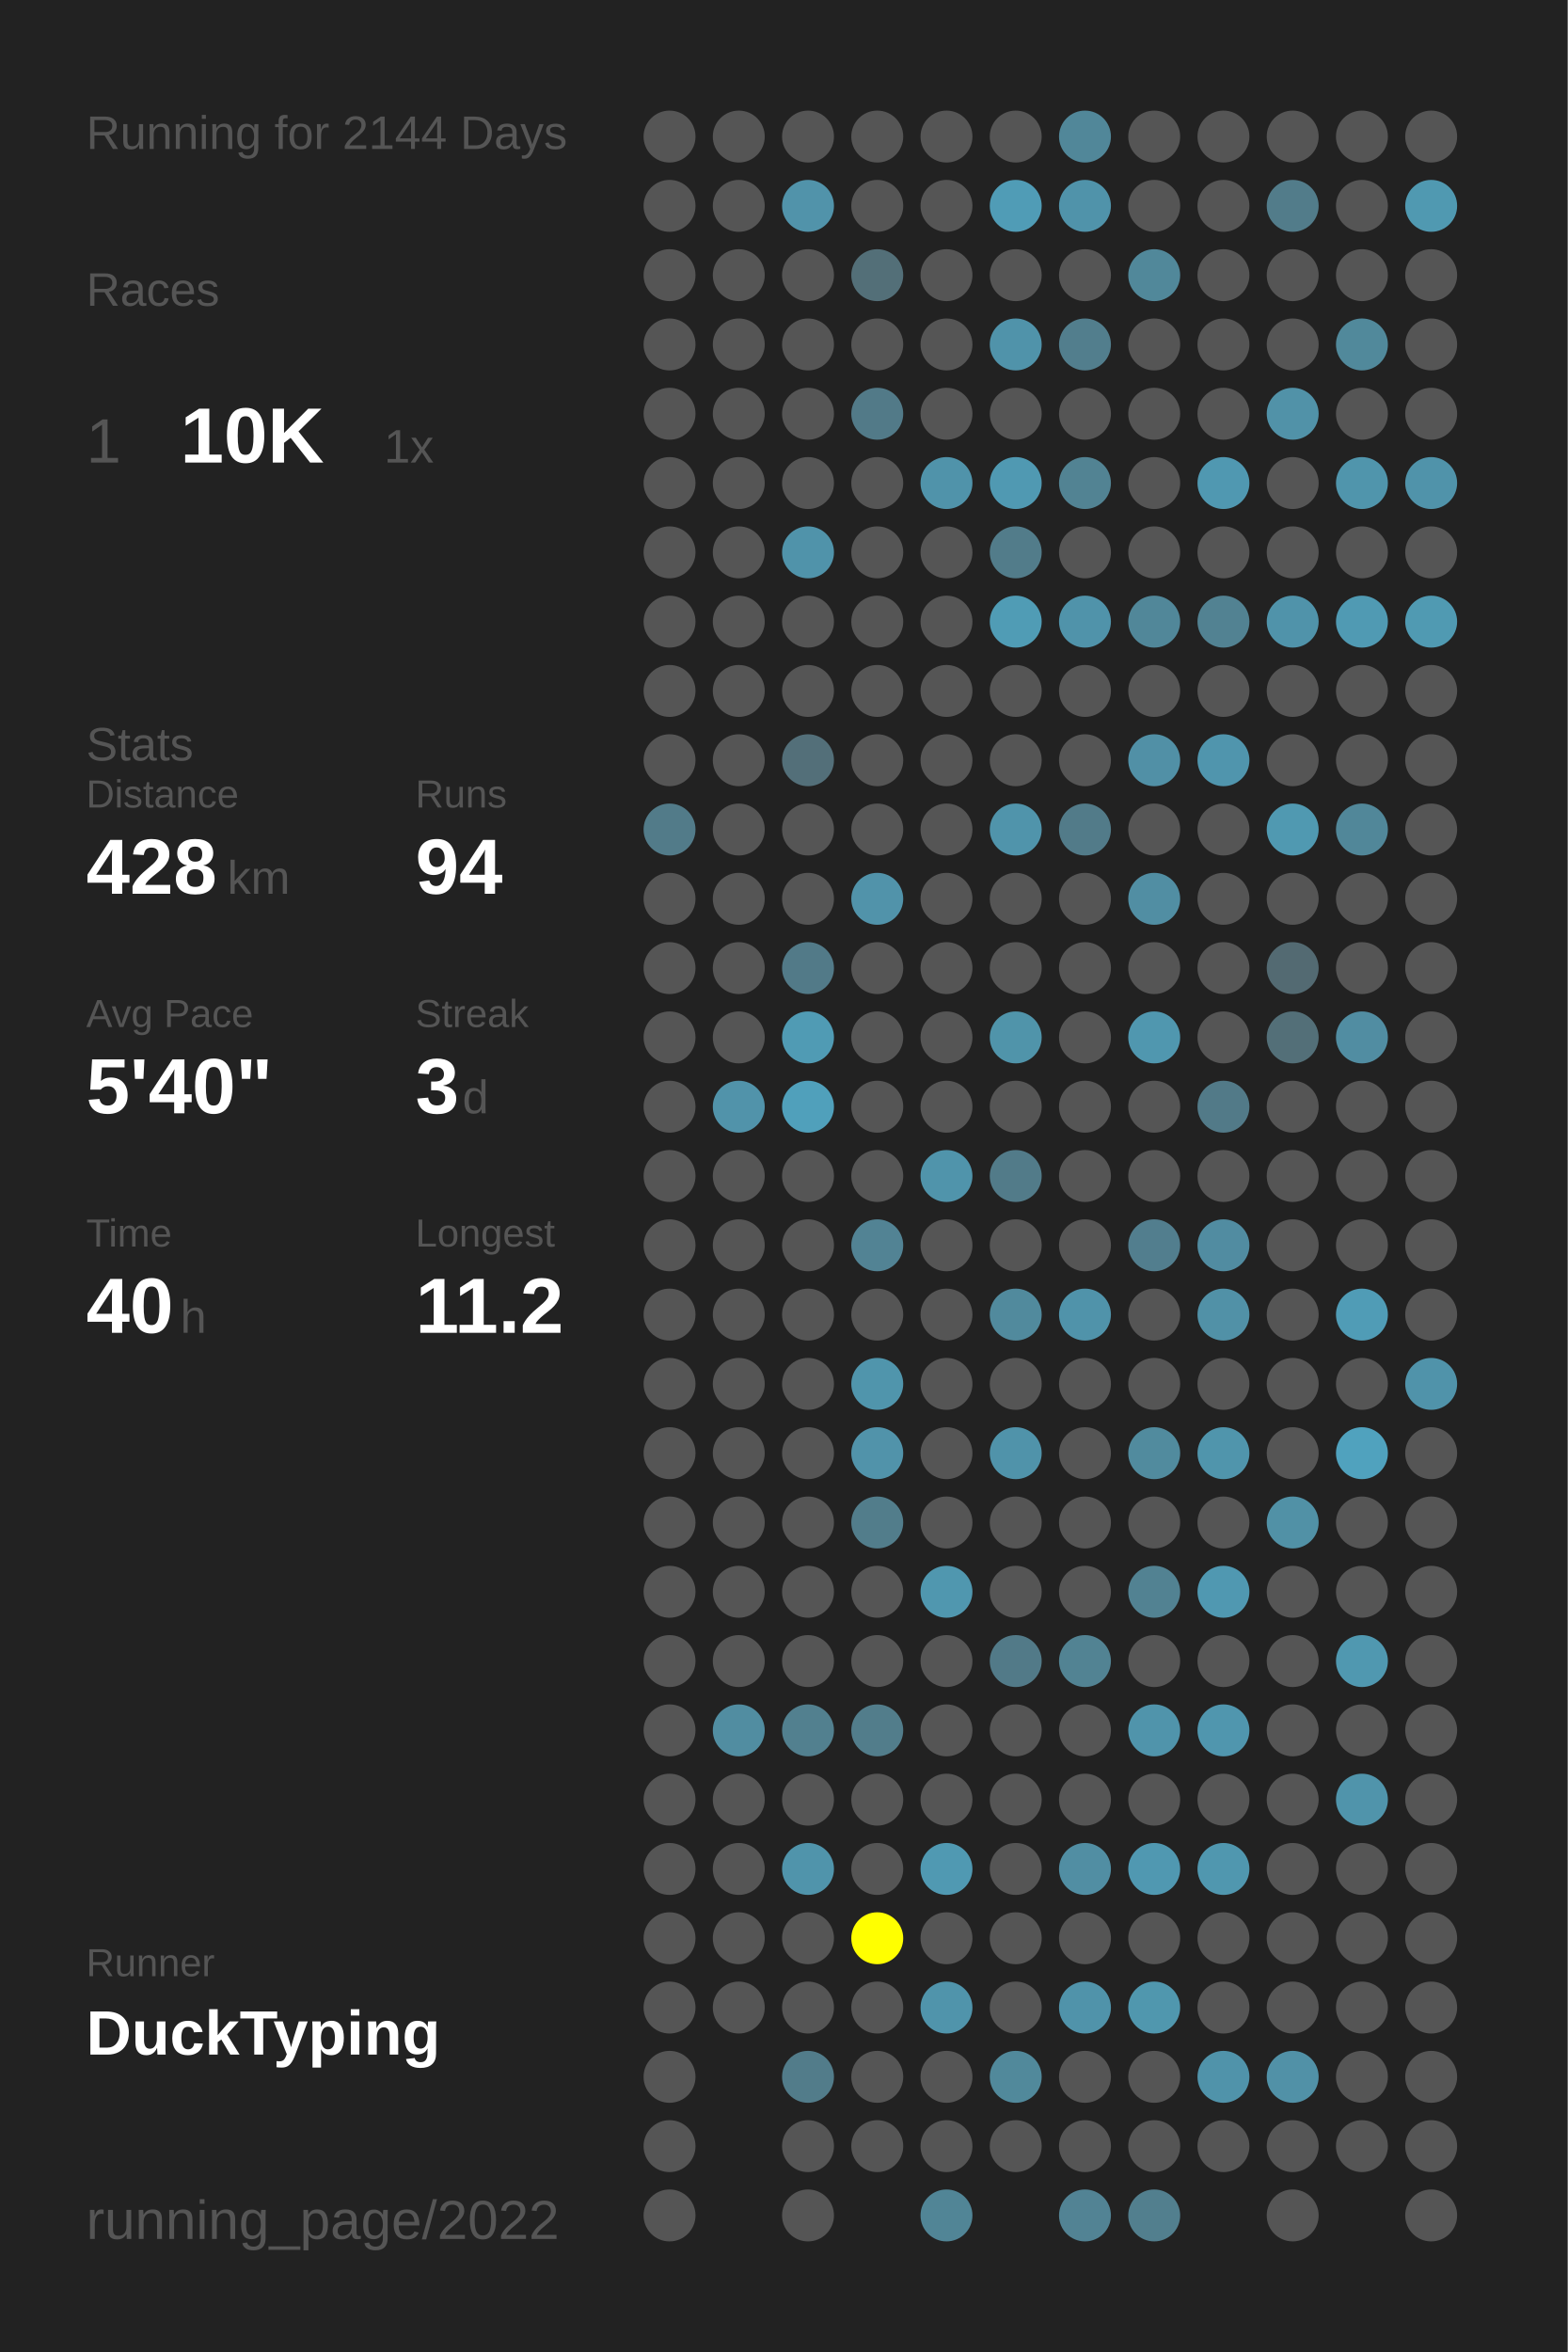
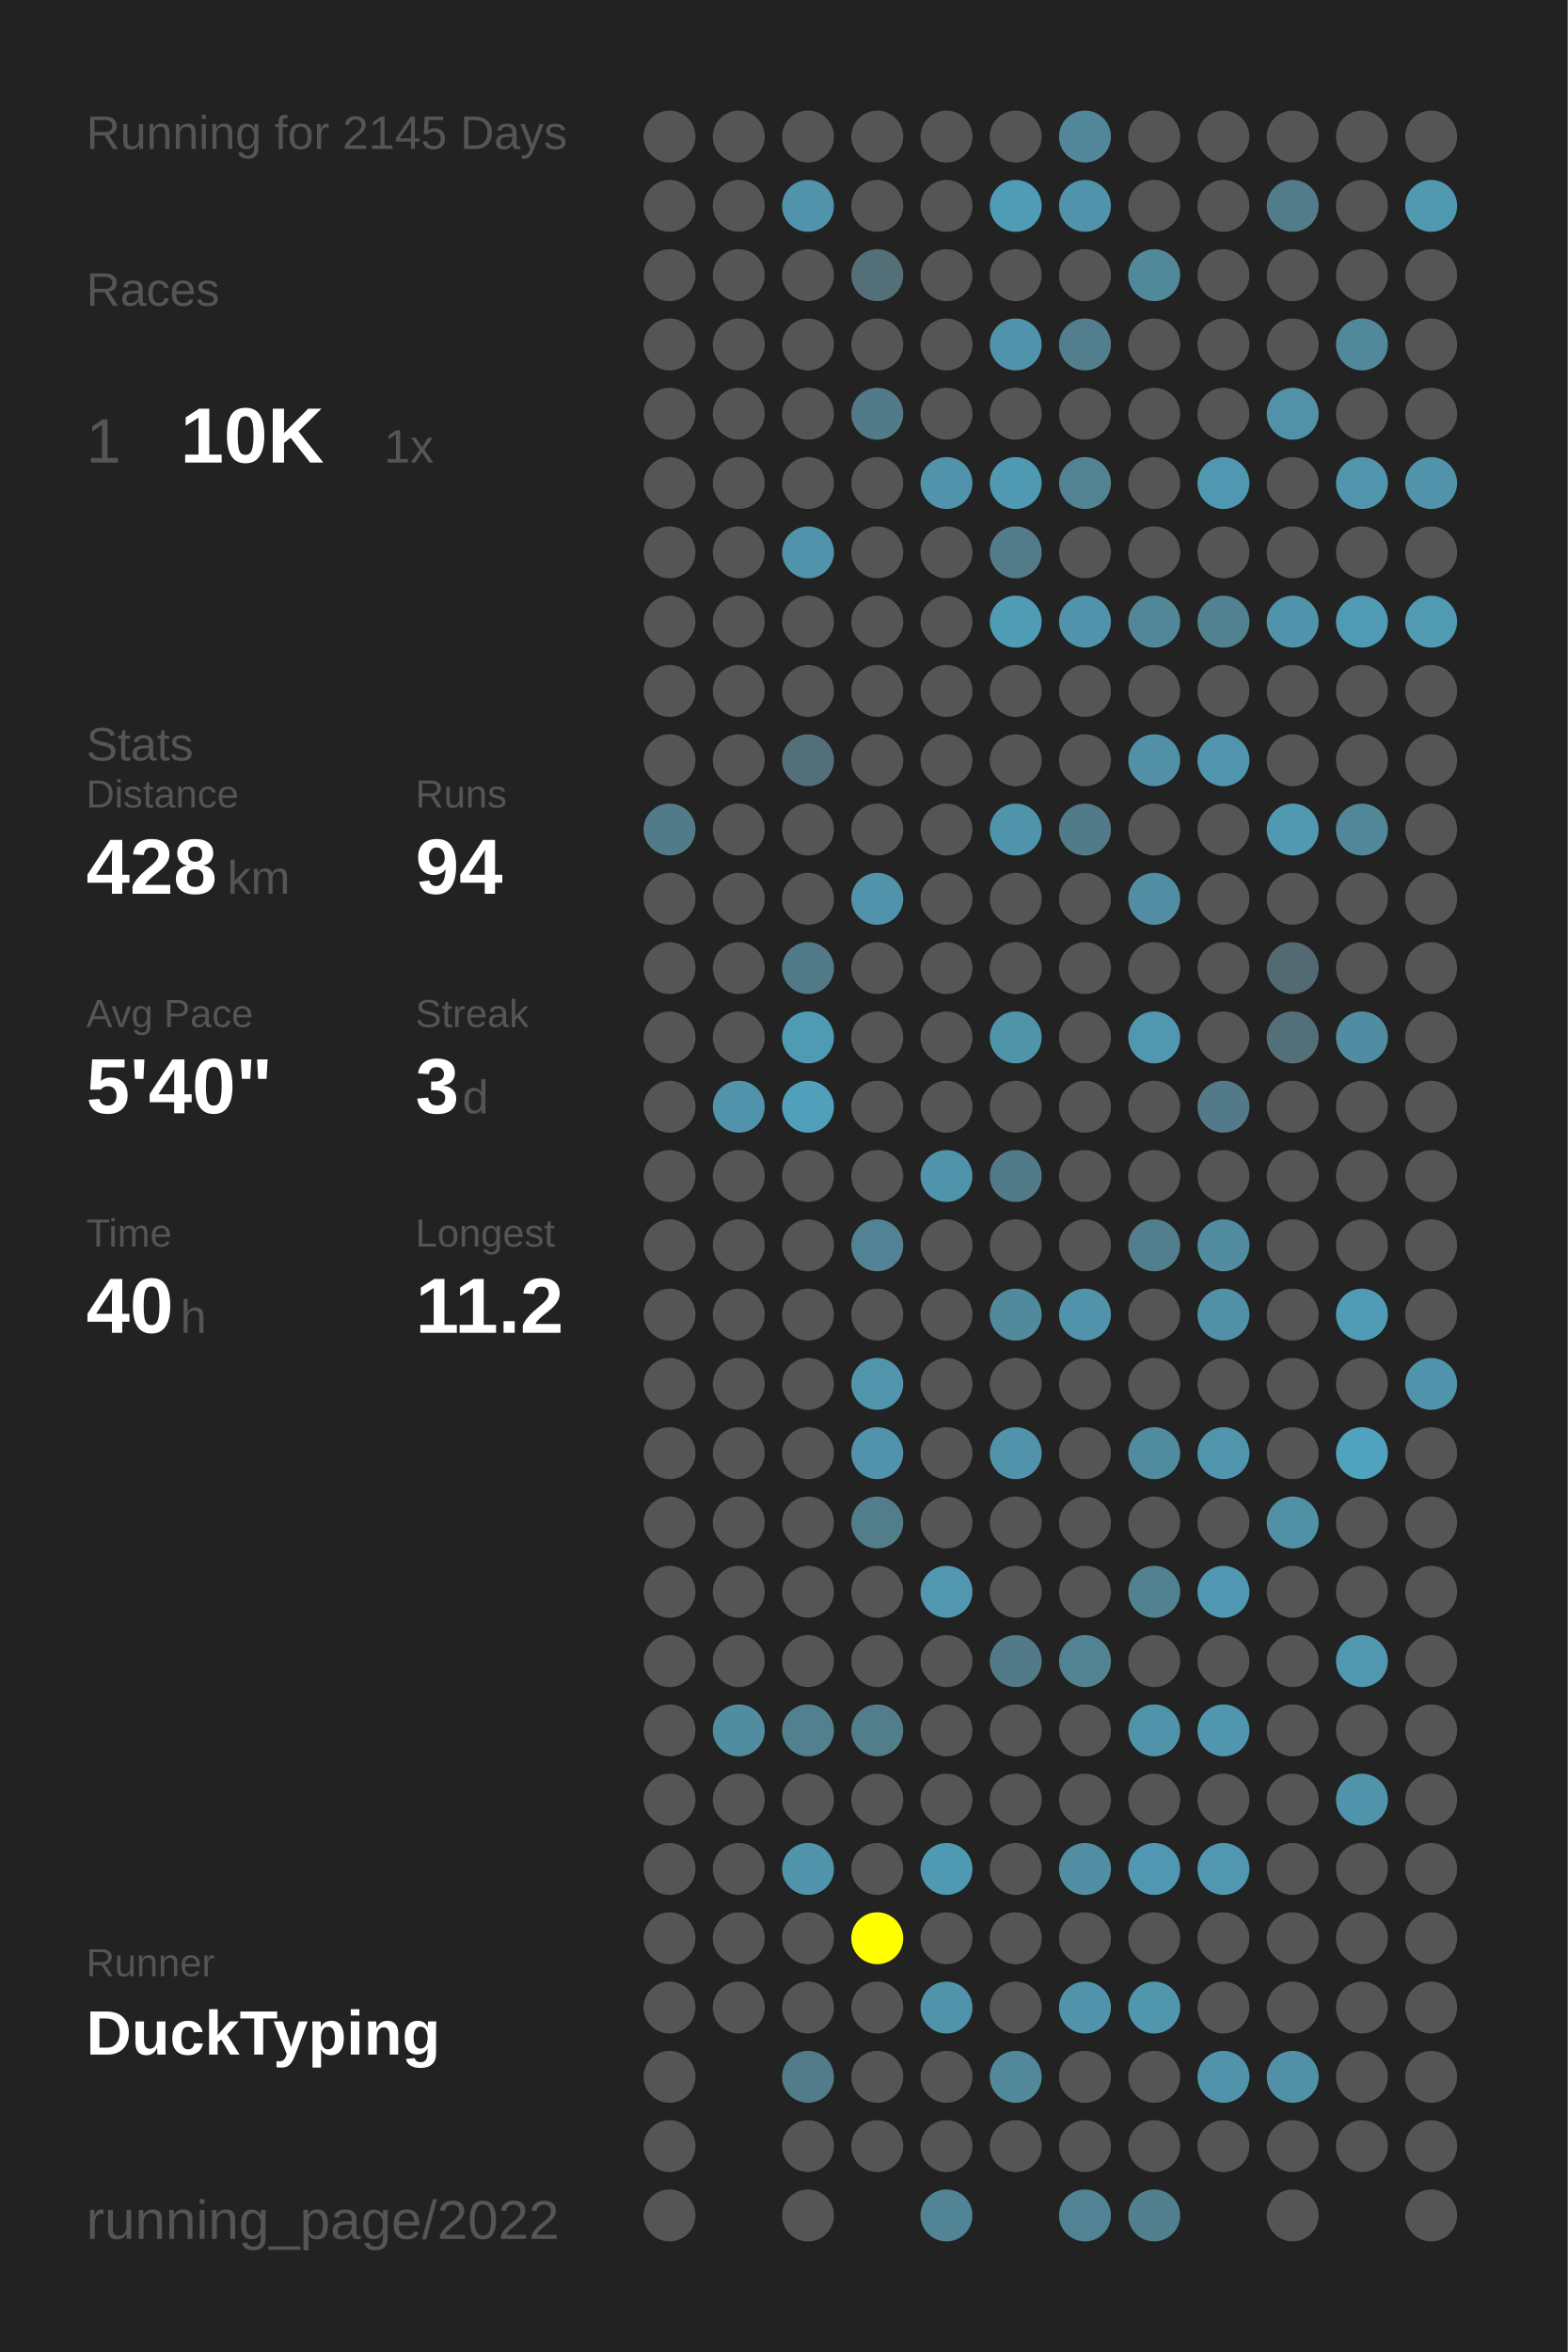
<svg xmlns="http://www.w3.org/2000/svg" baseProfile="full" height="300mm" version="1.1" viewBox="0,0,200,300" width="200mm">
  <defs />
  <rect fill="#222222" height="300" width="200" x="0" y="0" />
-   <text fill="#555555" style="font-size:6px; font-family:Arial;" x="11" y="19">Running for 2144 Days</text>
+   <text fill="#555555" style="font-size:6px; font-family:Arial;" x="11" y="19">Running for 2145 Days</text>
  <text fill="#555555" style="font-size:6px; font-family:Arial;" x="11" y="39">Races</text>
  <text fill="#555555" style="font-size:8px; font-family:Arial;" x="11" y="59">1</text>
  <text fill="#FFFFFF" style="font-size:10px; font-family:Arial; font-weight:bold;" x="23" y="59">10K</text>
  <text fill="#555555" style="font-size:6px; font-family:Arial;" x="49" y="59">1x</text>
  <text fill="#555555" style="font-size:6px; font-family:Arial;" x="11" y="97">Stats</text>
  <text fill="#555555" style="font-size:5px; font-family:Arial;" x="11" y="103">Distance</text>
  <text fill="#FFFFFF" style="font-size:10px; font-family:Arial; font-weight:bold;" x="11" y="114">428</text>
  <text fill="#555555" style="font-size:6px; font-family:Arial;" x="29" y="114">km</text>
  <text fill="#555555" style="font-size:5px; font-family:Arial;" x="53" y="103">Runs</text>
  <text fill="#FFFFFF" style="font-size:10px; font-family:Arial; font-weight:bold;" x="53" y="114">94</text>
  <text fill="#555555" style="font-size:5px; font-family:Arial;" x="11" y="131">Avg Pace</text>
  <text fill="#FFFFFF" style="font-size:10px; font-family:Arial; font-weight:bold;" x="11" y="142">5'40"</text>
  <text fill="#555555" style="font-size:5px; font-family:Arial;" x="53" y="131">Streak</text>
  <text fill="#FFFFFF" style="font-size:10px; font-family:Arial; font-weight:bold;" x="53" y="142">3</text>
  <text fill="#555555" style="font-size:6px; font-family:Arial;" x="59" y="142">d</text>
  <text fill="#555555" style="font-size:5px; font-family:Arial;" x="11" y="159">Time</text>
  <text fill="#FFFFFF" style="font-size:10px; font-family:Arial; font-weight:bold;" x="11" y="170">40</text>
  <text fill="#555555" style="font-size:6px; font-family:Arial;" x="23" y="170">h</text>
  <text fill="#555555" style="font-size:5px; font-family:Arial;" x="53" y="159">Longest</text>
  <text fill="#FFFFFF" style="font-size:10px; font-family:Arial; font-weight:bold;" x="53" y="170">11.2</text>
  <text fill="#555555" style="font-size:5px; font-family:Arial;" x="11" y="252.065">Runner</text>
  <text fill="#FFFFFF" style="font-size:8px; font-family:Arial; font-weight:bold;" x="11" y="262.065">DuckTyping</text>
  <text fill="#555555" style="font-size:7px; font-family:Arial;" x="11" y="285.581">running_page/2022</text>
  <circle cx="85.417" cy="17.419" fill="#555555" r="3.312" />
  <circle cx="85.417" cy="26.258" fill="#555555" r="3.312" />
  <circle cx="85.417" cy="35.097" fill="#555555" r="3.312" />
  <circle cx="85.417" cy="43.935" fill="#555555" r="3.312" />
  <circle cx="85.417" cy="52.774" fill="#555555" r="3.312" />
  <circle cx="85.417" cy="61.613" fill="#555555" r="3.312" />
  <circle cx="85.417" cy="70.452" fill="#555555" r="3.312" />
  <circle cx="85.417" cy="79.29" fill="#555555" r="3.312" />
  <circle cx="85.417" cy="88.129" fill="#555555" r="3.312" />
  <circle cx="85.417" cy="96.968" fill="#555555" r="3.312" />
  <circle cx="85.417" cy="105.806" fill="#527b89" r="3.312" />
  <circle cx="85.417" cy="114.645" fill="#555555" r="3.312" />
  <circle cx="85.417" cy="123.484" fill="#555555" r="3.312" />
  <circle cx="85.417" cy="132.323" fill="#555555" r="3.312" />
  <circle cx="85.417" cy="141.161" fill="#555555" r="3.312" />
  <circle cx="85.417" cy="150" fill="#555555" r="3.312" />
  <circle cx="85.417" cy="158.839" fill="#555555" r="3.312" />
  <circle cx="85.417" cy="167.677" fill="#555555" r="3.312" />
  <circle cx="85.417" cy="176.516" fill="#555555" r="3.312" />
  <circle cx="85.417" cy="185.355" fill="#555555" r="3.312" />
  <circle cx="85.417" cy="194.194" fill="#555555" r="3.312" />
  <circle cx="85.417" cy="203.032" fill="#555555" r="3.312" />
  <circle cx="85.417" cy="211.871" fill="#555555" r="3.312" />
  <circle cx="85.417" cy="220.71" fill="#555555" r="3.312" />
  <circle cx="85.417" cy="229.548" fill="#555555" r="3.312" />
  <circle cx="85.417" cy="238.387" fill="#555555" r="3.312" />
  <circle cx="85.417" cy="247.226" fill="#555555" r="3.312" />
  <circle cx="85.417" cy="256.065" fill="#555555" r="3.312" />
  <circle cx="85.417" cy="264.903" fill="#555555" r="3.312" />
  <circle cx="85.417" cy="273.742" fill="#555555" r="3.312" />
  <circle cx="85.417" cy="282.581" fill="#555555" r="3.312" />
  <circle cx="94.25" cy="17.419" fill="#555555" r="3.312" />
  <circle cx="94.25" cy="26.258" fill="#555555" r="3.312" />
  <circle cx="94.25" cy="35.097" fill="#555555" r="3.312" />
  <circle cx="94.25" cy="43.935" fill="#555555" r="3.312" />
  <circle cx="94.25" cy="52.774" fill="#555555" r="3.312" />
  <circle cx="94.25" cy="61.613" fill="#555555" r="3.312" />
  <circle cx="94.25" cy="70.452" fill="#555555" r="3.312" />
  <circle cx="94.25" cy="79.29" fill="#555555" r="3.312" />
  <circle cx="94.25" cy="88.129" fill="#555555" r="3.312" />
  <circle cx="94.25" cy="96.968" fill="#555555" r="3.312" />
  <circle cx="94.25" cy="105.806" fill="#555555" r="3.312" />
  <circle cx="94.25" cy="114.645" fill="#555555" r="3.312" />
  <circle cx="94.25" cy="123.484" fill="#555555" r="3.312" />
  <circle cx="94.25" cy="132.323" fill="#555555" r="3.312" />
  <circle cx="94.25" cy="141.161" fill="#5193aa" r="3.312" />
  <circle cx="94.25" cy="150" fill="#555555" r="3.312" />
  <circle cx="94.25" cy="158.839" fill="#555555" r="3.312" />
  <circle cx="94.25" cy="167.677" fill="#555555" r="3.312" />
  <circle cx="94.25" cy="176.516" fill="#555555" r="3.312" />
  <circle cx="94.25" cy="185.355" fill="#555555" r="3.312" />
  <circle cx="94.25" cy="194.194" fill="#555555" r="3.312" />
  <circle cx="94.25" cy="203.032" fill="#555555" r="3.312" />
  <circle cx="94.25" cy="211.871" fill="#555555" r="3.312" />
  <circle cx="94.25" cy="220.71" fill="#518da1" r="3.312" />
  <circle cx="94.25" cy="229.548" fill="#555555" r="3.312" />
  <circle cx="94.25" cy="238.387" fill="#555555" r="3.312" />
  <circle cx="94.25" cy="247.226" fill="#555555" r="3.312" />
  <circle cx="94.25" cy="256.065" fill="#555555" r="3.312" />
  <circle cx="103.083" cy="17.419" fill="#555555" r="3.312" />
  <circle cx="103.083" cy="26.258" fill="#5193aa" r="3.312" />
  <circle cx="103.083" cy="35.097" fill="#555555" r="3.312" />
  <circle cx="103.083" cy="43.935" fill="#555555" r="3.312" />
  <circle cx="103.083" cy="52.774" fill="#555555" r="3.312" />
  <circle cx="103.083" cy="61.613" fill="#555555" r="3.312" />
  <circle cx="103.083" cy="70.452" fill="#5093aa" r="3.312" />
  <circle cx="103.083" cy="79.29" fill="#555555" r="3.312" />
  <circle cx="103.083" cy="88.129" fill="#555555" r="3.312" />
  <circle cx="103.083" cy="96.968" fill="#536f79" r="3.312" />
  <circle cx="103.083" cy="105.806" fill="#555555" r="3.312" />
  <circle cx="103.083" cy="114.645" fill="#555555" r="3.312" />
  <circle cx="103.083" cy="123.484" fill="#527a88" r="3.312" />
  <circle cx="103.083" cy="132.323" fill="#509bb4" r="3.312" />
  <circle cx="103.083" cy="141.161" fill="#50a0bb" r="3.312" />
  <circle cx="103.083" cy="150" fill="#555555" r="3.312" />
  <circle cx="103.083" cy="158.839" fill="#555555" r="3.312" />
  <circle cx="103.083" cy="167.677" fill="#555555" r="3.312" />
  <circle cx="103.083" cy="176.516" fill="#555555" r="3.312" />
  <circle cx="103.083" cy="185.355" fill="#555555" r="3.312" />
  <circle cx="103.083" cy="194.194" fill="#555555" r="3.312" />
  <circle cx="103.083" cy="203.032" fill="#555555" r="3.312" />
  <circle cx="103.083" cy="211.871" fill="#555555" r="3.312" />
  <circle cx="103.083" cy="220.71" fill="#52808f" r="3.312" />
  <circle cx="103.083" cy="229.548" fill="#555555" r="3.312" />
  <circle cx="103.083" cy="238.387" fill="#5094ab" r="3.312" />
  <circle cx="103.083" cy="247.226" fill="#555555" r="3.312" />
  <circle cx="103.083" cy="256.065" fill="#555555" r="3.312" />
  <circle cx="103.083" cy="264.903" fill="#527c8a" r="3.312" />
  <circle cx="103.083" cy="273.742" fill="#555555" r="3.312" />
  <circle cx="103.083" cy="282.581" fill="#555555" r="3.312" />
  <circle cx="111.917" cy="17.419" fill="#555555" r="3.312" />
  <circle cx="111.917" cy="26.258" fill="#555555" r="3.312" />
  <circle cx="111.917" cy="35.097" fill="#536f78" r="3.312" />
  <circle cx="111.917" cy="43.935" fill="#555555" r="3.312" />
  <circle cx="111.917" cy="52.774" fill="#527a88" r="3.312" />
  <circle cx="111.917" cy="61.613" fill="#555555" r="3.312" />
  <circle cx="111.917" cy="70.452" fill="#555555" r="3.312" />
  <circle cx="111.917" cy="79.29" fill="#555555" r="3.312" />
  <circle cx="111.917" cy="88.129" fill="#555555" r="3.312" />
  <circle cx="111.917" cy="96.968" fill="#555555" r="3.312" />
  <circle cx="111.917" cy="105.806" fill="#555555" r="3.312" />
  <circle cx="111.917" cy="114.645" fill="#5193aa" r="3.312" />
  <circle cx="111.917" cy="123.484" fill="#555555" r="3.312" />
  <circle cx="111.917" cy="132.323" fill="#555555" r="3.312" />
  <circle cx="111.917" cy="141.161" fill="#555555" r="3.312" />
  <circle cx="111.917" cy="150" fill="#555555" r="3.312" />
  <circle cx="111.917" cy="158.839" fill="#528394" r="3.312" />
  <circle cx="111.917" cy="167.677" fill="#555555" r="3.312" />
  <circle cx="111.917" cy="176.516" fill="#5095ac" r="3.312" />
  <circle cx="111.917" cy="185.355" fill="#5193aa" r="3.312" />
  <circle cx="111.917" cy="194.194" fill="#527d8b" r="3.312" />
  <circle cx="111.917" cy="203.032" fill="#555555" r="3.312" />
  <circle cx="111.917" cy="211.871" fill="#555555" r="3.312" />
  <circle cx="111.917" cy="220.71" fill="#527d8b" r="3.312" />
  <circle cx="111.917" cy="229.548" fill="#555555" r="3.312" />
  <circle cx="111.917" cy="238.387" fill="#555555" r="3.312" />
  <circle cx="111.917" cy="247.226" fill="#FFFF00" r="3.312" />
  <circle cx="111.917" cy="256.065" fill="#555555" r="3.312" />
  <circle cx="111.917" cy="264.903" fill="#555555" r="3.312" />
  <circle cx="111.917" cy="273.742" fill="#555555" r="3.312" />
  <circle cx="120.75" cy="17.419" fill="#555555" r="3.312" />
  <circle cx="120.75" cy="26.258" fill="#555555" r="3.312" />
  <circle cx="120.75" cy="35.097" fill="#555555" r="3.312" />
  <circle cx="120.75" cy="43.935" fill="#555555" r="3.312" />
  <circle cx="120.75" cy="52.774" fill="#555555" r="3.312" />
  <circle cx="120.75" cy="61.613" fill="#5093aa" r="3.312" />
  <circle cx="120.75" cy="70.452" fill="#555555" r="3.312" />
  <circle cx="120.75" cy="79.29" fill="#555555" r="3.312" />
  <circle cx="120.75" cy="88.129" fill="#555555" r="3.312" />
  <circle cx="120.75" cy="96.968" fill="#555555" r="3.312" />
  <circle cx="120.75" cy="105.806" fill="#555555" r="3.312" />
  <circle cx="120.75" cy="114.645" fill="#555555" r="3.312" />
  <circle cx="120.75" cy="123.484" fill="#555555" r="3.312" />
  <circle cx="120.75" cy="132.323" fill="#555555" r="3.312" />
  <circle cx="120.75" cy="141.161" fill="#555555" r="3.312" />
  <circle cx="120.75" cy="150" fill="#5094ab" r="3.312" />
  <circle cx="120.75" cy="158.839" fill="#555555" r="3.312" />
  <circle cx="120.75" cy="167.677" fill="#555555" r="3.312" />
  <circle cx="120.75" cy="176.516" fill="#555555" r="3.312" />
  <circle cx="120.75" cy="185.355" fill="#555555" r="3.312" />
  <circle cx="120.75" cy="194.194" fill="#555555" r="3.312" />
  <circle cx="120.75" cy="203.032" fill="#5097af" r="3.312" />
  <circle cx="120.75" cy="211.871" fill="#555555" r="3.312" />
  <circle cx="120.75" cy="220.71" fill="#555555" r="3.312" />
  <circle cx="120.75" cy="229.548" fill="#555555" r="3.312" />
  <circle cx="120.75" cy="238.387" fill="#5099b2" r="3.312" />
  <circle cx="120.75" cy="247.226" fill="#555555" r="3.312" />
  <circle cx="120.75" cy="256.065" fill="#5094ab" r="3.312" />
  <circle cx="120.75" cy="264.903" fill="#555555" r="3.312" />
  <circle cx="120.75" cy="273.742" fill="#555555" r="3.312" />
  <circle cx="120.75" cy="282.581" fill="#518596" r="3.312" />
  <circle cx="129.583" cy="17.419" fill="#555555" r="3.312" />
  <circle cx="129.583" cy="26.258" fill="#509cb6" r="3.312" />
  <circle cx="129.583" cy="35.097" fill="#555555" r="3.312" />
  <circle cx="129.583" cy="43.935" fill="#5093aa" r="3.312" />
  <circle cx="129.583" cy="52.774" fill="#555555" r="3.312" />
  <circle cx="129.583" cy="61.613" fill="#5099b2" r="3.312" />
  <circle cx="129.583" cy="70.452" fill="#527c8a" r="3.312" />
  <circle cx="129.583" cy="79.29" fill="#509cb5" r="3.312" />
  <circle cx="129.583" cy="88.129" fill="#555555" r="3.312" />
  <circle cx="129.583" cy="96.968" fill="#555555" r="3.312" />
  <circle cx="129.583" cy="105.806" fill="#5094ab" r="3.312" />
  <circle cx="129.583" cy="114.645" fill="#555555" r="3.312" />
  <circle cx="129.583" cy="123.484" fill="#555555" r="3.312" />
  <circle cx="129.583" cy="132.323" fill="#5094aa" r="3.312" />
  <circle cx="129.583" cy="141.161" fill="#555555" r="3.312" />
  <circle cx="129.583" cy="150" fill="#527b89" r="3.312" />
  <circle cx="129.583" cy="158.839" fill="#555555" r="3.312" />
  <circle cx="129.583" cy="167.677" fill="#518a9d" r="3.312" />
  <circle cx="129.583" cy="176.516" fill="#555555" r="3.312" />
  <circle cx="129.583" cy="185.355" fill="#5093aa" r="3.312" />
  <circle cx="129.583" cy="194.194" fill="#555555" r="3.312" />
  <circle cx="129.583" cy="203.032" fill="#555555" r="3.312" />
  <circle cx="129.583" cy="211.871" fill="#527a88" r="3.312" />
  <circle cx="129.583" cy="220.71" fill="#555555" r="3.312" />
  <circle cx="129.583" cy="229.548" fill="#555555" r="3.312" />
  <circle cx="129.583" cy="238.387" fill="#555555" r="3.312" />
  <circle cx="129.583" cy="247.226" fill="#555555" r="3.312" />
  <circle cx="129.583" cy="256.065" fill="#555555" r="3.312" />
  <circle cx="129.583" cy="264.903" fill="#51899b" r="3.312" />
  <circle cx="129.583" cy="273.742" fill="#555555" r="3.312" />
  <circle cx="138.417" cy="17.419" fill="#518799" r="3.312" />
  <circle cx="138.417" cy="26.258" fill="#5093aa" r="3.312" />
  <circle cx="138.417" cy="35.097" fill="#555555" r="3.312" />
  <circle cx="138.417" cy="43.935" fill="#527e8d" r="3.312" />
  <circle cx="138.417" cy="52.774" fill="#555555" r="3.312" />
  <circle cx="138.417" cy="61.613" fill="#528393" r="3.312" />
  <circle cx="138.417" cy="70.452" fill="#555555" r="3.312" />
  <circle cx="138.417" cy="79.29" fill="#5093aa" r="3.312" />
  <circle cx="138.417" cy="88.129" fill="#555555" r="3.312" />
  <circle cx="138.417" cy="96.968" fill="#555555" r="3.312" />
  <circle cx="138.417" cy="105.806" fill="#527b89" r="3.312" />
  <circle cx="138.417" cy="114.645" fill="#555555" r="3.312" />
  <circle cx="138.417" cy="123.484" fill="#555555" r="3.312" />
  <circle cx="138.417" cy="132.323" fill="#555555" r="3.312" />
  <circle cx="138.417" cy="141.161" fill="#555555" r="3.312" />
  <circle cx="138.417" cy="150" fill="#555555" r="3.312" />
  <circle cx="138.417" cy="158.839" fill="#555555" r="3.312" />
  <circle cx="138.417" cy="167.677" fill="#5093aa" r="3.312" />
  <circle cx="138.417" cy="176.516" fill="#555555" r="3.312" />
  <circle cx="138.417" cy="185.355" fill="#555555" r="3.312" />
  <circle cx="138.417" cy="194.194" fill="#555555" r="3.312" />
  <circle cx="138.417" cy="203.032" fill="#555555" r="3.312" />
  <circle cx="138.417" cy="211.871" fill="#528393" r="3.312" />
  <circle cx="138.417" cy="220.71" fill="#555555" r="3.312" />
  <circle cx="138.417" cy="229.548" fill="#555555" r="3.312" />
  <circle cx="138.417" cy="238.387" fill="#518ea3" r="3.312" />
  <circle cx="138.417" cy="247.226" fill="#555555" r="3.312" />
  <circle cx="138.417" cy="256.065" fill="#5093aa" r="3.312" />
  <circle cx="138.417" cy="264.903" fill="#555555" r="3.312" />
  <circle cx="138.417" cy="273.742" fill="#555555" r="3.312" />
  <circle cx="138.417" cy="282.581" fill="#528394" r="3.312" />
  <circle cx="147.25" cy="17.419" fill="#555555" r="3.312" />
  <circle cx="147.25" cy="26.258" fill="#555555" r="3.312" />
  <circle cx="147.25" cy="35.097" fill="#51889a" r="3.312" />
  <circle cx="147.25" cy="43.935" fill="#555555" r="3.312" />
  <circle cx="147.25" cy="52.774" fill="#555555" r="3.312" />
  <circle cx="147.25" cy="61.613" fill="#555555" r="3.312" />
  <circle cx="147.25" cy="70.452" fill="#555555" r="3.312" />
  <circle cx="147.25" cy="79.29" fill="#518799" r="3.312" />
  <circle cx="147.25" cy="88.129" fill="#555555" r="3.312" />
  <circle cx="147.25" cy="96.968" fill="#5190a6" r="3.312" />
  <circle cx="147.25" cy="105.806" fill="#555555" r="3.312" />
  <circle cx="147.25" cy="114.645" fill="#518ea3" r="3.312" />
  <circle cx="147.25" cy="123.484" fill="#555555" r="3.312" />
  <circle cx="147.25" cy="132.323" fill="#5097af" r="3.312" />
  <circle cx="147.25" cy="141.161" fill="#555555" r="3.312" />
  <circle cx="147.25" cy="150" fill="#555555" r="3.312" />
  <circle cx="147.25" cy="158.839" fill="#527e8e" r="3.312" />
  <circle cx="147.25" cy="167.677" fill="#555555" r="3.312" />
  <circle cx="147.25" cy="176.516" fill="#555555" r="3.312" />
  <circle cx="147.25" cy="185.355" fill="#518b9e" r="3.312" />
  <circle cx="147.25" cy="194.194" fill="#555555" r="3.312" />
  <circle cx="147.25" cy="203.032" fill="#528292" r="3.312" />
  <circle cx="147.25" cy="211.871" fill="#555555" r="3.312" />
  <circle cx="147.25" cy="220.71" fill="#5094ab" r="3.312" />
  <circle cx="147.25" cy="229.548" fill="#555555" r="3.312" />
  <circle cx="147.25" cy="238.387" fill="#5098b1" r="3.312" />
  <circle cx="147.25" cy="247.226" fill="#555555" r="3.312" />
  <circle cx="147.25" cy="256.065" fill="#5097ae" r="3.312" />
  <circle cx="147.25" cy="264.903" fill="#555555" r="3.312" />
  <circle cx="147.25" cy="273.742" fill="#555555" r="3.312" />
  <circle cx="147.25" cy="282.581" fill="#527f8e" r="3.312" />
  <circle cx="156.083" cy="17.419" fill="#555555" r="3.312" />
  <circle cx="156.083" cy="26.258" fill="#555555" r="3.312" />
  <circle cx="156.083" cy="35.097" fill="#555555" r="3.312" />
  <circle cx="156.083" cy="43.935" fill="#555555" r="3.312" />
  <circle cx="156.083" cy="52.774" fill="#555555" r="3.312" />
  <circle cx="156.083" cy="61.613" fill="#5098b1" r="3.312" />
  <circle cx="156.083" cy="70.452" fill="#555555" r="3.312" />
  <circle cx="156.083" cy="79.29" fill="#528292" r="3.312" />
  <circle cx="156.083" cy="88.129" fill="#555555" r="3.312" />
  <circle cx="156.083" cy="96.968" fill="#5095ad" r="3.312" />
  <circle cx="156.083" cy="105.806" fill="#555555" r="3.312" />
  <circle cx="156.083" cy="114.645" fill="#555555" r="3.312" />
  <circle cx="156.083" cy="123.484" fill="#555555" r="3.312" />
  <circle cx="156.083" cy="132.323" fill="#555555" r="3.312" />
  <circle cx="156.083" cy="141.161" fill="#527a88" r="3.312" />
  <circle cx="156.083" cy="150" fill="#555555" r="3.312" />
  <circle cx="156.083" cy="158.839" fill="#518ca1" r="3.312" />
  <circle cx="156.083" cy="167.677" fill="#5191a7" r="3.312" />
  <circle cx="156.083" cy="176.516" fill="#555555" r="3.312" />
  <circle cx="156.083" cy="185.355" fill="#5095ac" r="3.312" />
  <circle cx="156.083" cy="194.194" fill="#555555" r="3.312" />
  <circle cx="156.083" cy="203.032" fill="#5098b1" r="3.312" />
  <circle cx="156.083" cy="211.871" fill="#555555" r="3.312" />
  <circle cx="156.083" cy="220.71" fill="#5096ae" r="3.312" />
  <circle cx="156.083" cy="229.548" fill="#555555" r="3.312" />
  <circle cx="156.083" cy="238.387" fill="#5097af" r="3.312" />
  <circle cx="156.083" cy="247.226" fill="#555555" r="3.312" />
  <circle cx="156.083" cy="256.065" fill="#555555" r="3.312" />
  <circle cx="156.083" cy="264.903" fill="#5093aa" r="3.312" />
  <circle cx="156.083" cy="273.742" fill="#555555" r="3.312" />
  <circle cx="164.917" cy="17.419" fill="#555555" r="3.312" />
  <circle cx="164.917" cy="26.258" fill="#527c8a" r="3.312" />
  <circle cx="164.917" cy="35.097" fill="#555555" r="3.312" />
  <circle cx="164.917" cy="43.935" fill="#555555" r="3.312" />
  <circle cx="164.917" cy="52.774" fill="#5192a8" r="3.312" />
  <circle cx="164.917" cy="61.613" fill="#555555" r="3.312" />
  <circle cx="164.917" cy="70.452" fill="#555555" r="3.312" />
  <circle cx="164.917" cy="79.29" fill="#5093aa" r="3.312" />
  <circle cx="164.917" cy="88.129" fill="#555555" r="3.312" />
  <circle cx="164.917" cy="96.968" fill="#555555" r="3.312" />
  <circle cx="164.917" cy="105.806" fill="#5099b1" r="3.312" />
  <circle cx="164.917" cy="114.645" fill="#555555" r="3.312" />
  <circle cx="164.917" cy="123.484" fill="#536a72" r="3.312" />
  <circle cx="164.917" cy="132.323" fill="#536f78" r="3.312" />
  <circle cx="164.917" cy="141.161" fill="#555555" r="3.312" />
  <circle cx="164.917" cy="150" fill="#555555" r="3.312" />
  <circle cx="164.917" cy="158.839" fill="#555555" r="3.312" />
  <circle cx="164.917" cy="167.677" fill="#555555" r="3.312" />
  <circle cx="164.917" cy="176.516" fill="#555555" r="3.312" />
  <circle cx="164.917" cy="185.355" fill="#555555" r="3.312" />
  <circle cx="164.917" cy="194.194" fill="#5191a6" r="3.312" />
  <circle cx="164.917" cy="203.032" fill="#555555" r="3.312" />
  <circle cx="164.917" cy="211.871" fill="#555555" r="3.312" />
  <circle cx="164.917" cy="220.71" fill="#555555" r="3.312" />
  <circle cx="164.917" cy="229.548" fill="#555555" r="3.312" />
  <circle cx="164.917" cy="238.387" fill="#555555" r="3.312" />
  <circle cx="164.917" cy="247.226" fill="#555555" r="3.312" />
  <circle cx="164.917" cy="256.065" fill="#555555" r="3.312" />
  <circle cx="164.917" cy="264.903" fill="#5191a7" r="3.312" />
  <circle cx="164.917" cy="273.742" fill="#555555" r="3.312" />
  <circle cx="164.917" cy="282.581" fill="#555555" r="3.312" />
  <circle cx="173.75" cy="17.419" fill="#555555" r="3.312" />
  <circle cx="173.75" cy="26.258" fill="#555555" r="3.312" />
  <circle cx="173.75" cy="35.097" fill="#555555" r="3.312" />
  <circle cx="173.75" cy="43.935" fill="#51899b" r="3.312" />
  <circle cx="173.75" cy="52.774" fill="#555555" r="3.312" />
  <circle cx="173.75" cy="61.613" fill="#5095ac" r="3.312" />
  <circle cx="173.75" cy="70.452" fill="#555555" r="3.312" />
  <circle cx="173.75" cy="79.29" fill="#509ab3" r="3.312" />
  <circle cx="173.75" cy="88.129" fill="#555555" r="3.312" />
  <circle cx="173.75" cy="96.968" fill="#555555" r="3.312" />
  <circle cx="173.75" cy="105.806" fill="#518799" r="3.312" />
  <circle cx="173.75" cy="114.645" fill="#555555" r="3.312" />
  <circle cx="173.75" cy="123.484" fill="#555555" r="3.312" />
  <circle cx="173.75" cy="132.323" fill="#518da2" r="3.312" />
  <circle cx="173.75" cy="141.161" fill="#555555" r="3.312" />
  <circle cx="173.75" cy="150" fill="#555555" r="3.312" />
  <circle cx="173.75" cy="158.839" fill="#555555" r="3.312" />
  <circle cx="173.75" cy="167.677" fill="#509cb6" r="3.312" />
  <circle cx="173.75" cy="176.516" fill="#555555" r="3.312" />
  <circle cx="173.75" cy="185.355" fill="#50a2be" r="3.312" />
  <circle cx="173.75" cy="194.194" fill="#555555" r="3.312" />
  <circle cx="173.75" cy="203.032" fill="#555555" r="3.312" />
  <circle cx="173.75" cy="211.871" fill="#5098b0" r="3.312" />
  <circle cx="173.75" cy="220.71" fill="#555555" r="3.312" />
  <circle cx="173.75" cy="229.548" fill="#5094ab" r="3.312" />
  <circle cx="173.75" cy="238.387" fill="#555555" r="3.312" />
  <circle cx="173.75" cy="247.226" fill="#555555" r="3.312" />
  <circle cx="173.75" cy="256.065" fill="#555555" r="3.312" />
  <circle cx="173.75" cy="264.903" fill="#555555" r="3.312" />
  <circle cx="173.75" cy="273.742" fill="#555555" r="3.312" />
  <circle cx="182.583" cy="17.419" fill="#555555" r="3.312" />
  <circle cx="182.583" cy="26.258" fill="#5099b1" r="3.312" />
  <circle cx="182.583" cy="35.097" fill="#555555" r="3.312" />
  <circle cx="182.583" cy="43.935" fill="#555555" r="3.312" />
  <circle cx="182.583" cy="52.774" fill="#555555" r="3.312" />
  <circle cx="182.583" cy="61.613" fill="#5093aa" r="3.312" />
  <circle cx="182.583" cy="70.452" fill="#555555" r="3.312" />
  <circle cx="182.583" cy="79.29" fill="#509ab2" r="3.312" />
  <circle cx="182.583" cy="88.129" fill="#555555" r="3.312" />
  <circle cx="182.583" cy="96.968" fill="#555555" r="3.312" />
  <circle cx="182.583" cy="105.806" fill="#555555" r="3.312" />
  <circle cx="182.583" cy="114.645" fill="#555555" r="3.312" />
  <circle cx="182.583" cy="123.484" fill="#555555" r="3.312" />
  <circle cx="182.583" cy="132.323" fill="#555555" r="3.312" />
  <circle cx="182.583" cy="141.161" fill="#555555" r="3.312" />
  <circle cx="182.583" cy="150" fill="#555555" r="3.312" />
  <circle cx="182.583" cy="158.839" fill="#555555" r="3.312" />
  <circle cx="182.583" cy="167.677" fill="#555555" r="3.312" />
  <circle cx="182.583" cy="176.516" fill="#5093aa" r="3.312" />
  <circle cx="182.583" cy="185.355" fill="#555555" r="3.312" />
  <circle cx="182.583" cy="194.194" fill="#555555" r="3.312" />
  <circle cx="182.583" cy="203.032" fill="#555555" r="3.312" />
  <circle cx="182.583" cy="211.871" fill="#555555" r="3.312" />
  <circle cx="182.583" cy="220.71" fill="#555555" r="3.312" />
  <circle cx="182.583" cy="229.548" fill="#555555" r="3.312" />
  <circle cx="182.583" cy="238.387" fill="#555555" r="3.312" />
  <circle cx="182.583" cy="247.226" fill="#555555" r="3.312" />
  <circle cx="182.583" cy="256.065" fill="#555555" r="3.312" />
  <circle cx="182.583" cy="264.903" fill="#555555" r="3.312" />
  <circle cx="182.583" cy="273.742" fill="#555555" r="3.312" />
  <circle cx="182.583" cy="282.581" fill="#555555" r="3.312" />
</svg>
